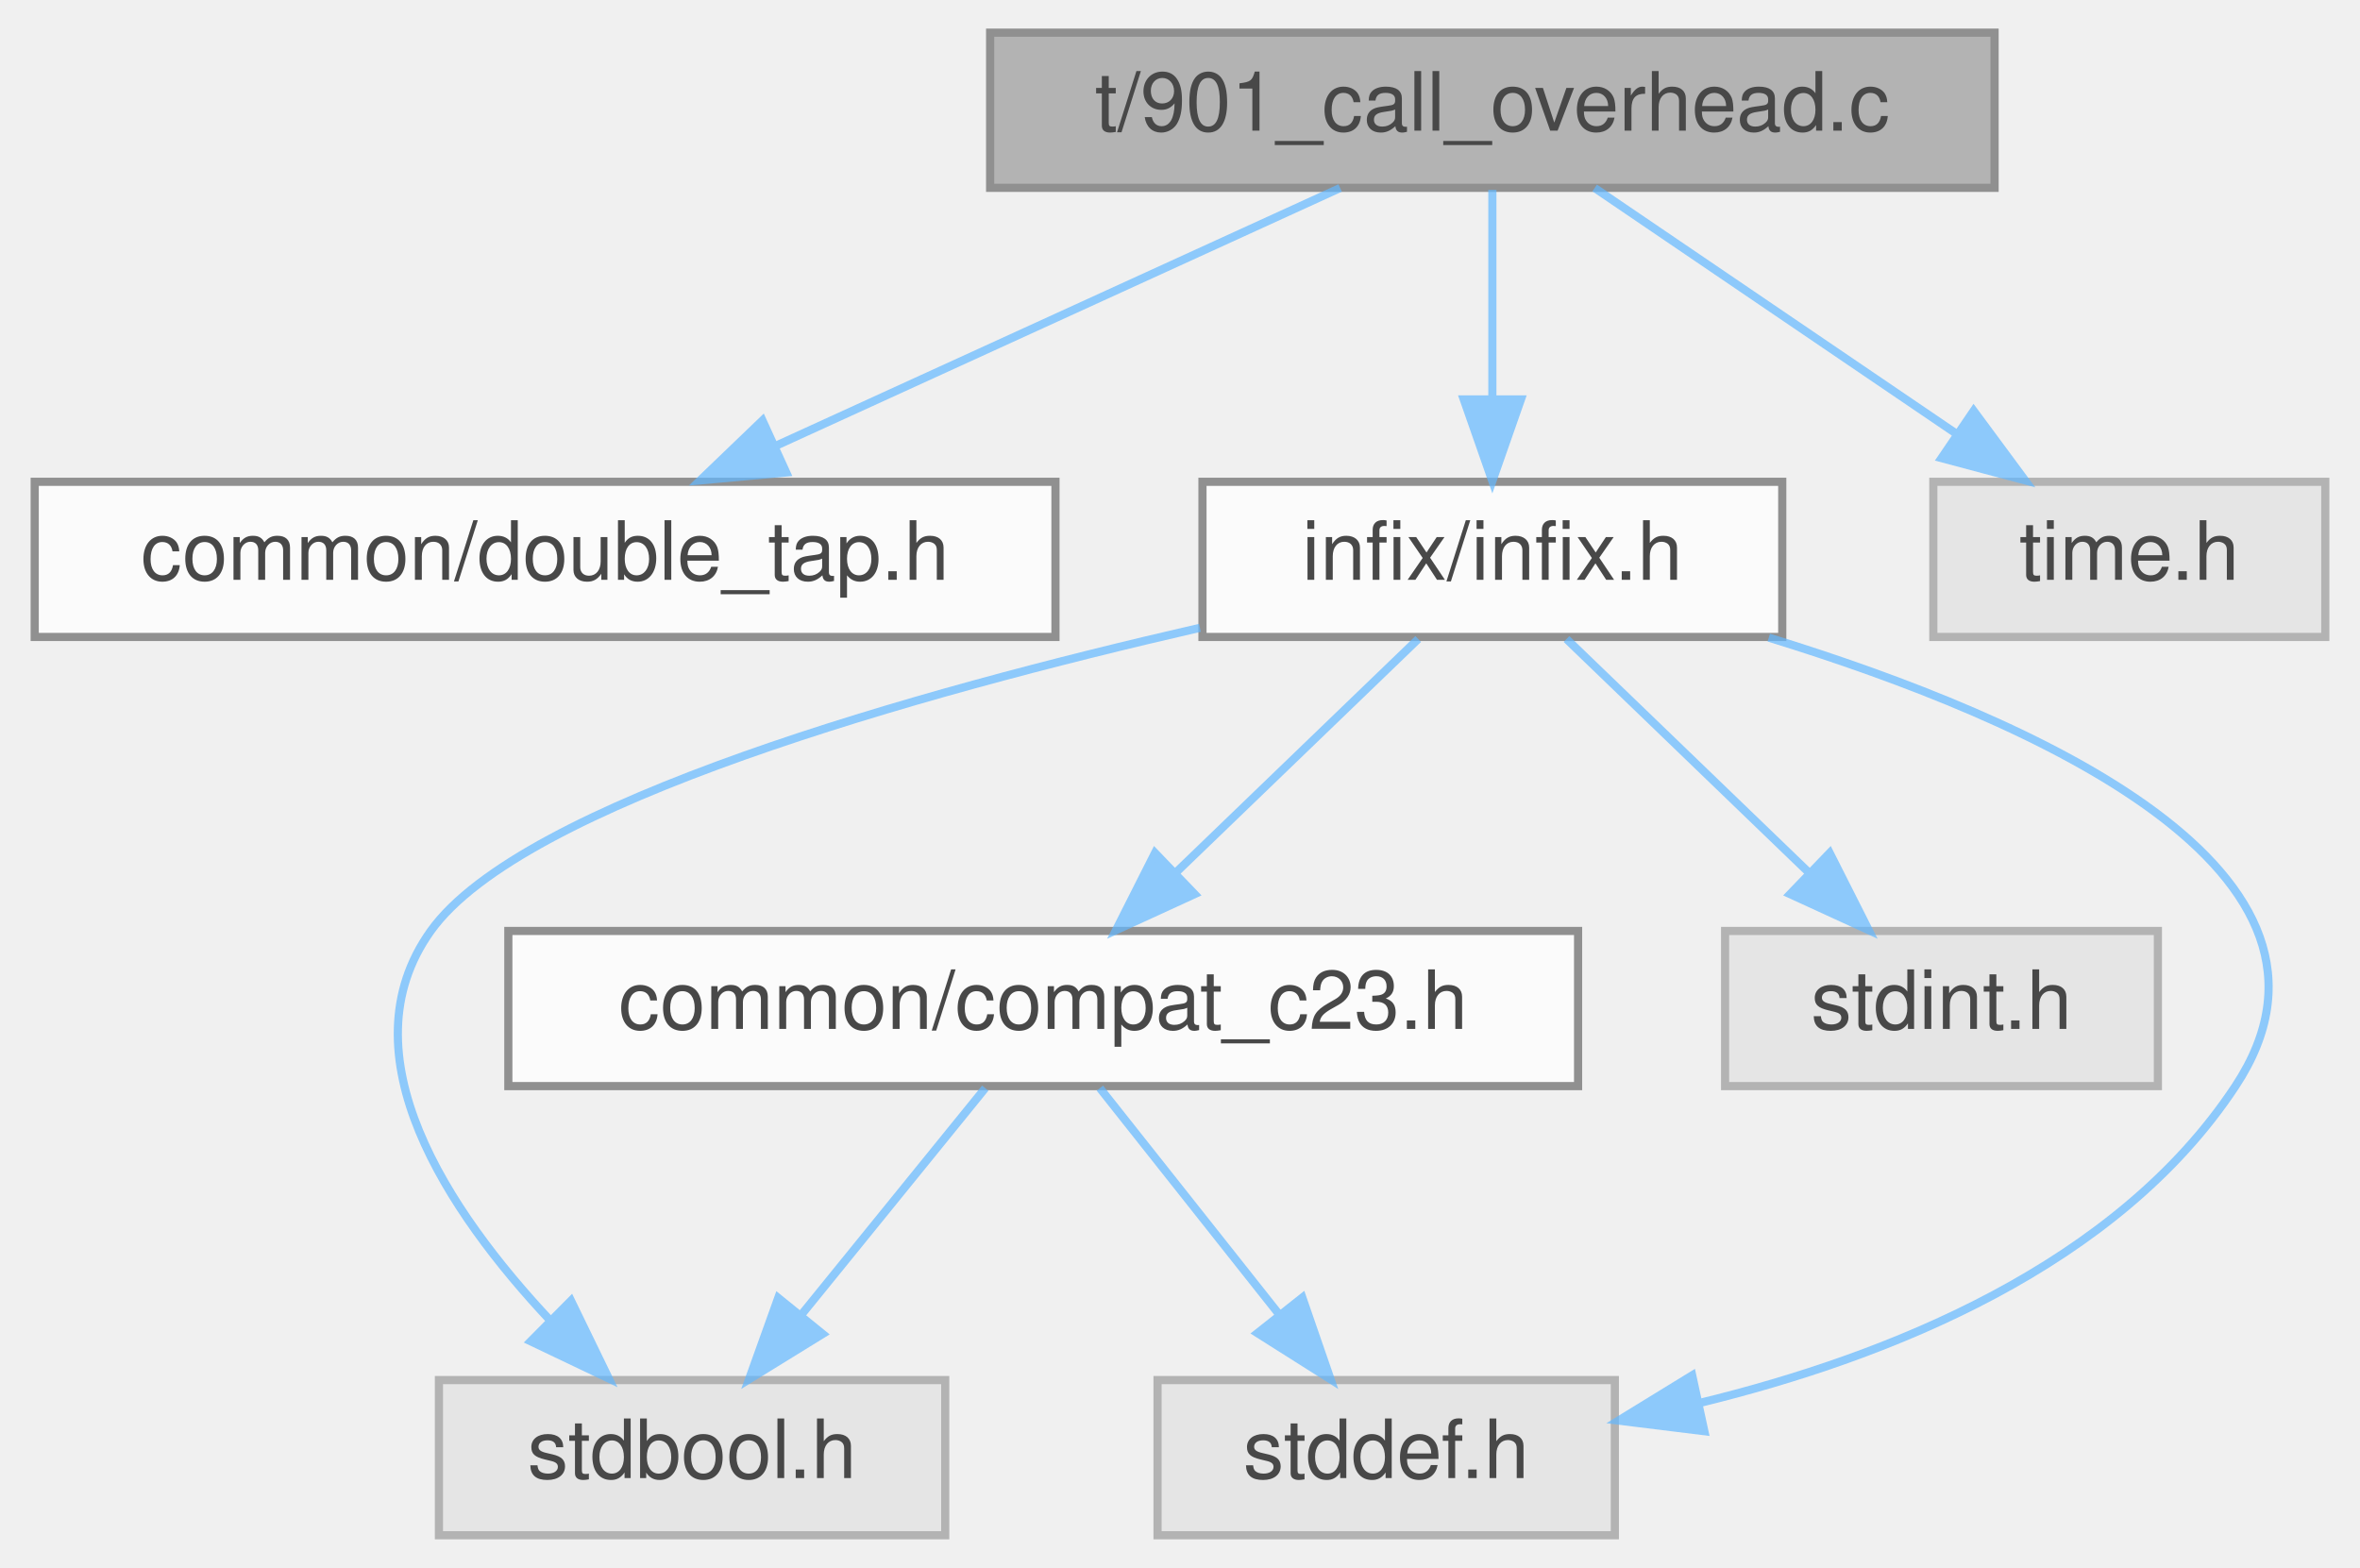
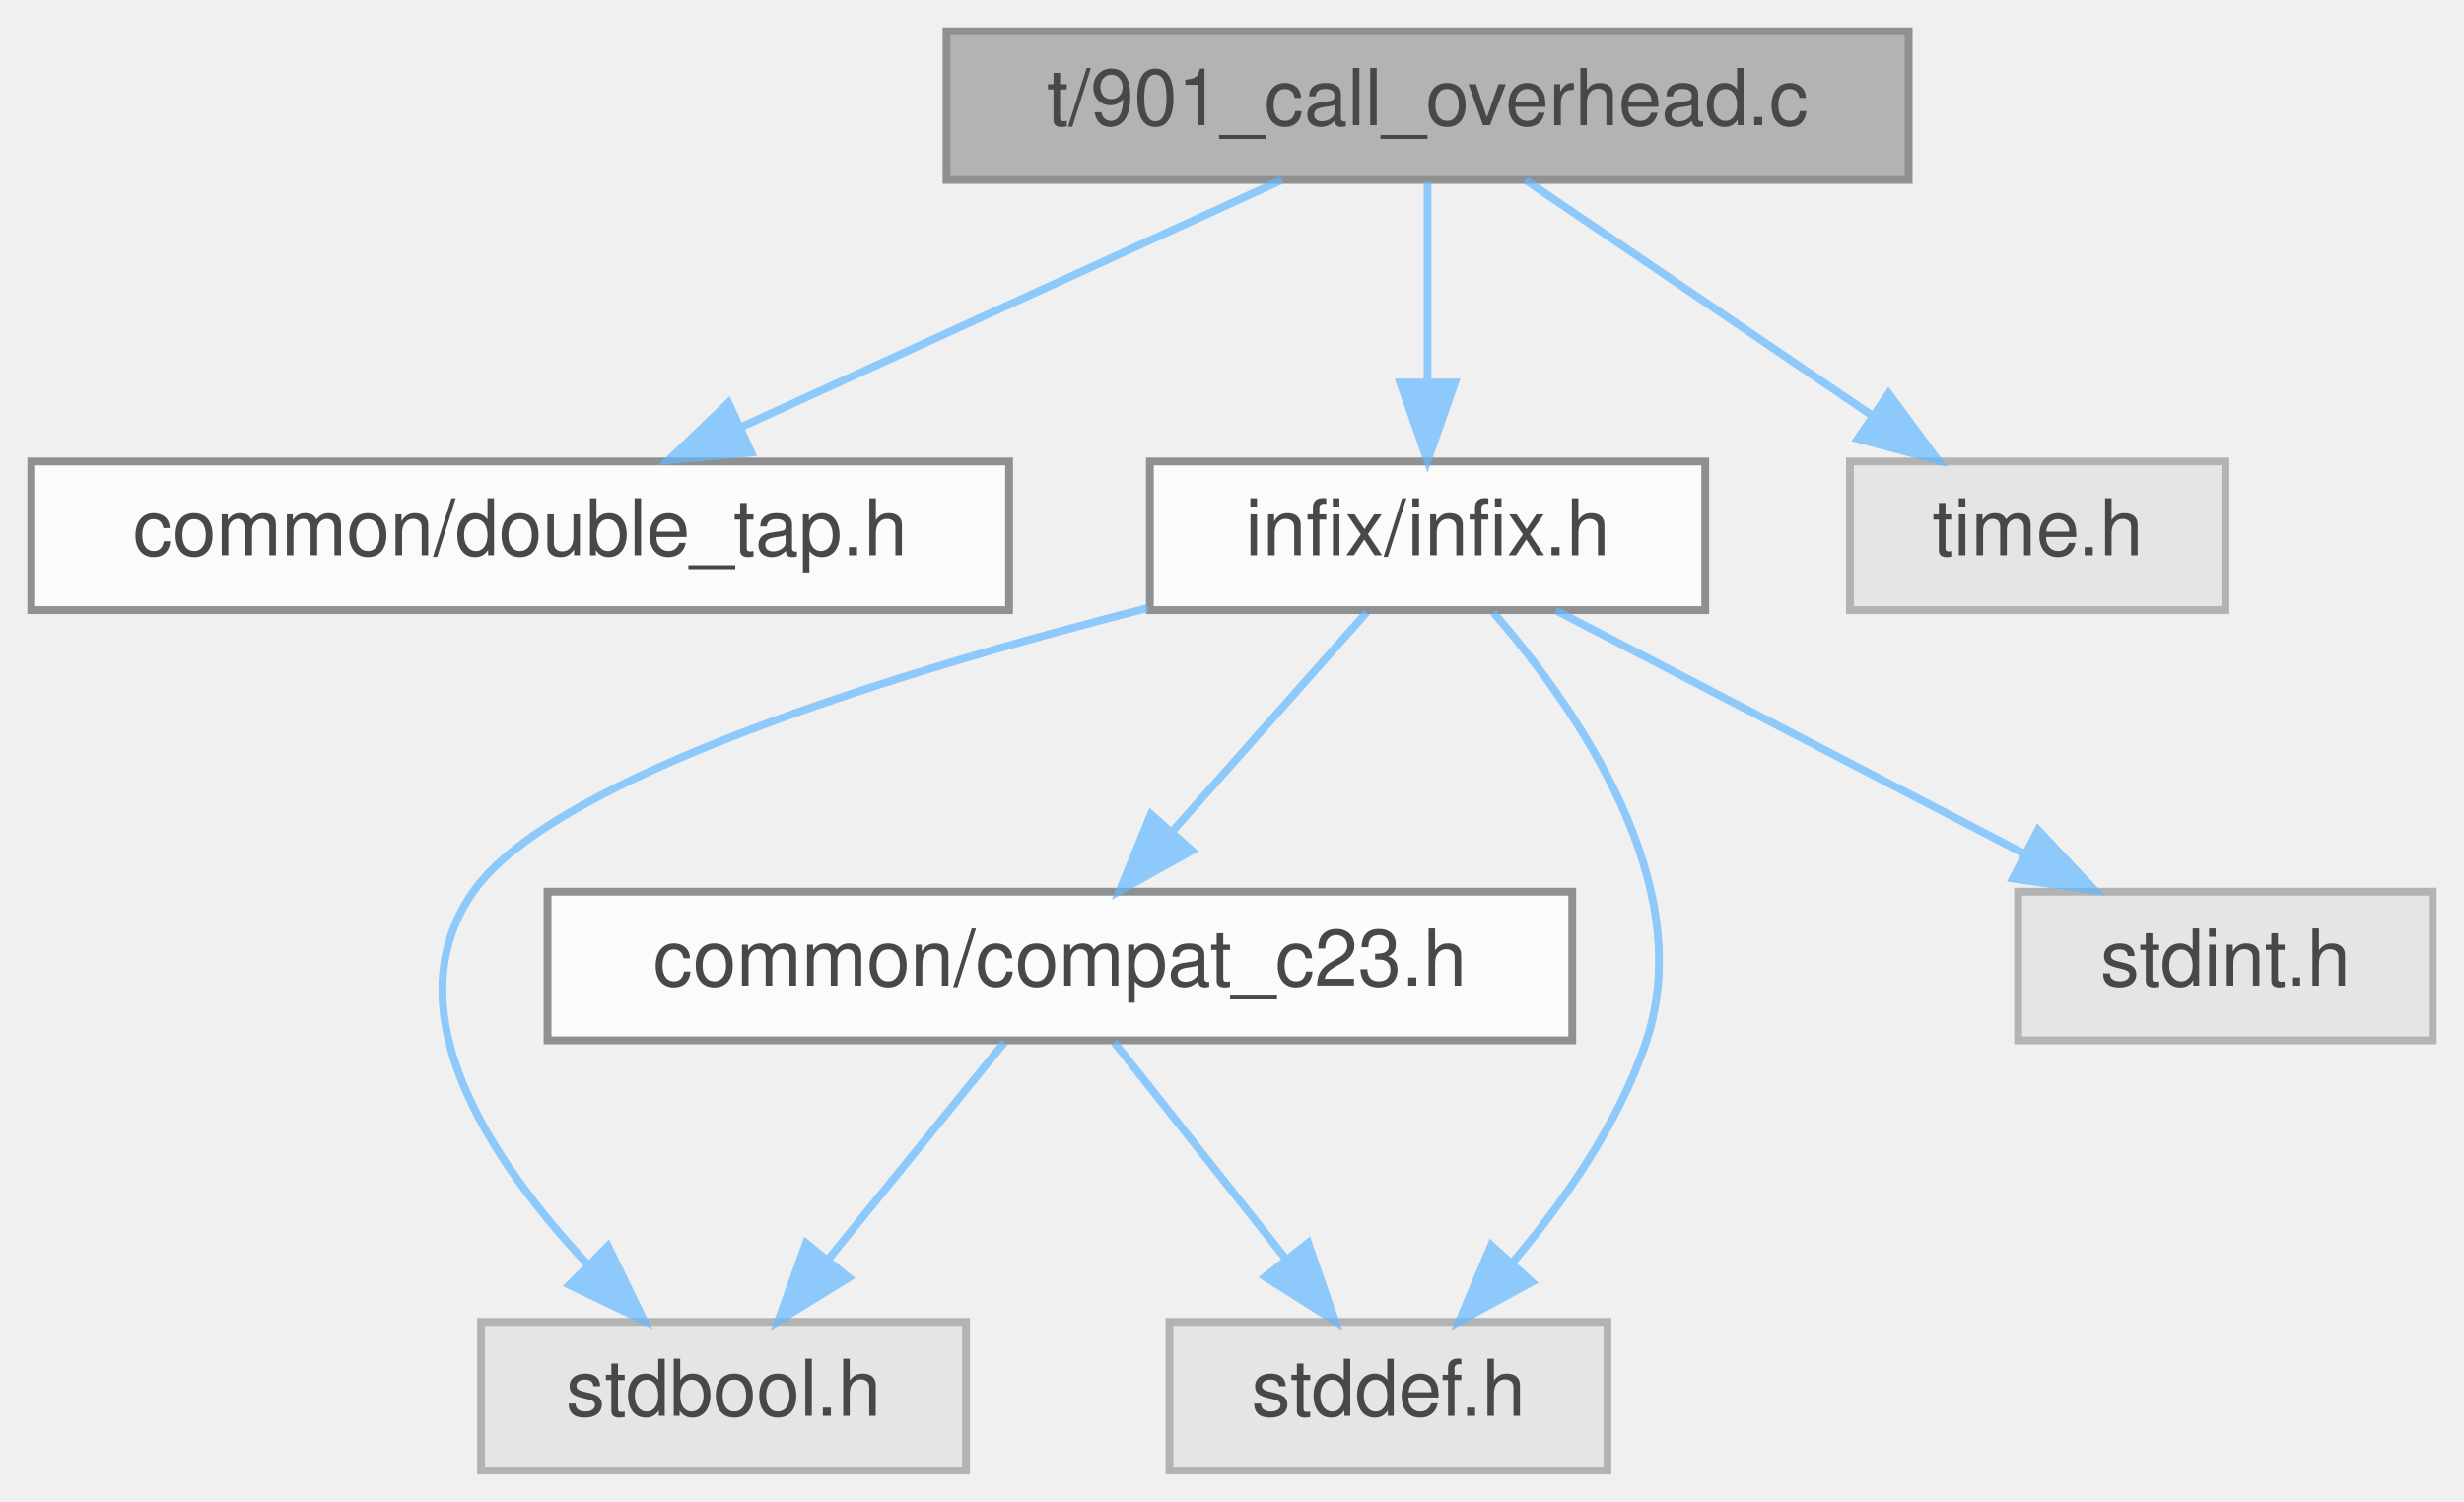
- <svg xmlns="http://www.w3.org/2000/svg" xmlns:xlink="http://www.w3.org/1999/xlink" width="289pt" height="192pt" viewBox="0.00 0.00 288.50 192.00">
+ <svg xmlns="http://www.w3.org/2000/svg" xmlns:xlink="http://www.w3.org/1999/xlink" width="315pt" height="192pt" viewBox="0.00 0.00 315.00 192.00">
  <svg id="main" version="1.1" xml:space="preserve">
    <style type="text/css">
.node, .edge {opacity: 0.7;}
.node.selected, .edge.selected {opacity: 1;}
.edge:hover path { stroke: red; }
.edge:hover polygon { stroke: red; fill: red; }
</style>
    <svg id="graph" class="graph">
      <g id="graph0" class="graph" transform="scale(1 1) rotate(0) translate(4 188)">
        <g id="Node000001" class="node">
          <g id="a_Node000001">
-             <a xlink:title="A microbenchmark to measure the performance overhead of an FFI call.">
+             <a xlink:title="A micro-benchmark to measure the performance overhead of an FFI call.">
              <polygon fill="#999999" stroke="#666666" points="240,-184 117,-184 117,-165 240,-165 240,-184" />
              <text text-anchor="middle" x="178.5" y="-172" font-family="Helvetica,sans-Serif" font-size="10.00">t/901_call_overhead.c</text>
            </a>
          </g>
        </g>
        <g id="Node000002" class="node">
          <g id="a_Node000002">
-             <a xlink:href="double__tap_8h.html" target="_top" xlink:title="A simple, header-only TAP14-compatible testing framework for C.">
+             <a xlink:href="double__tap_8h.html" target="_top" xlink:title="A lightweight, single-header TAP (Test Anything Protocol) library.">
              <polygon fill="white" stroke="#666666" points="125,-129 0,-129 0,-110 125,-110 125,-129" />
              <text text-anchor="middle" x="62.5" y="-117" font-family="Helvetica,sans-Serif" font-size="10.00">common/double_tap.h</text>
            </a>
          </g>
        </g>
        <g id="edge1_Node000001_Node000002" class="edge">
          <g id="a_edge1_Node000001_Node000002">
            <a xlink:title=" ">
              <path fill="none" stroke="#63b8ff" d="M159.86,-164.98C141.2,-156.46 112.25,-143.23 90.76,-133.41" />
              <polygon fill="#63b8ff" stroke="#63b8ff" points="92.03,-130.14 81.48,-129.17 89.12,-136.51 92.03,-130.14" />
            </a>
          </g>
        </g>
        <g id="Node000003" class="node">
          <g id="a_Node000003">
-             <a xlink:href="infix_8h.html" target="_top" xlink:title=" ">
+             <a xlink:href="infix_8h.html" target="_top" xlink:title="The public interface for the infix FFI library.">
              <polygon fill="white" stroke="#666666" points="214,-129 143,-129 143,-110 214,-110 214,-129" />
              <text text-anchor="middle" x="178.5" y="-117" font-family="Helvetica,sans-Serif" font-size="10.00">infix/infix.h</text>
            </a>
          </g>
        </g>
        <g id="edge2_Node000001_Node000003" class="edge">
          <g id="a_edge2_Node000001_Node000003">
            <a xlink:title=" ">
              <path fill="none" stroke="#63b8ff" d="M178.5,-164.75C178.5,-157.8 178.5,-147.85 178.5,-139.13" />
              <polygon fill="#63b8ff" stroke="#63b8ff" points="182,-139.09 178.5,-129.09 175,-139.09 182,-139.09" />
            </a>
          </g>
        </g>
        <g id="Node000008" class="node">
          <g id="a_Node000008">
            <a xlink:title=" ">
              <polygon fill="#e0e0e0" stroke="#999999" points="280.5,-129 232.5,-129 232.5,-110 280.5,-110 280.5,-129" />
              <text text-anchor="middle" x="256.5" y="-117" font-family="Helvetica,sans-Serif" font-size="10.00">time.h</text>
            </a>
          </g>
        </g>
        <g id="edge9_Node000001_Node000008" class="edge">
          <g id="a_edge9_Node000001_Node000008">
            <a xlink:title=" ">
              <path fill="none" stroke="#63b8ff" d="M191.03,-164.98C202.9,-156.92 220.96,-144.65 235.11,-135.03" />
              <polygon fill="#63b8ff" stroke="#63b8ff" points="237.44,-137.69 243.74,-129.17 233.5,-131.9 237.44,-137.69" />
            </a>
          </g>
        </g>
        <g id="Node000004" class="node">
          <g id="a_Node000004">
-             <a xlink:title=" ">
-               <polygon fill="#e0e0e0" stroke="#999999" points="111.5,-19 49.5,-19 49.5,0 111.5,0 111.5,-19" />
-               <text text-anchor="middle" x="80.5" y="-7" font-family="Helvetica,sans-Serif" font-size="10.00">stdbool.h</text>
+             <a xlink:href="compat__c23_8h.html" target="_top" xlink:title="Provides forward compatibility macros for C23 features.">
+               <polygon fill="white" stroke="#666666" points="197,-74 66,-74 66,-55 197,-55 197,-74" />
+               <text text-anchor="middle" x="131.5" y="-62" font-family="Helvetica,sans-Serif" font-size="10.00">common/compat_c23.h</text>
            </a>
          </g>
        </g>
        <g id="edge3_Node000003_Node000004" class="edge">
          <g id="a_edge3_Node000003_Node000004">
            <a xlink:title=" ">
-               <path fill="none" stroke="#63b8ff" d="M142.69,-111.12C108.2,-103.2 59.67,-89.62 48.5,-74 37.7,-58.89 50.65,-39.6 63.16,-26.27" />
-               <polygon fill="#63b8ff" stroke="#63b8ff" points="65.67,-28.72 70.3,-19.19 60.74,-23.75 65.67,-28.72" />
+               <path fill="none" stroke="#63b8ff" d="M170.74,-109.75C164.03,-102.18 154.16,-91.05 145.99,-81.84" />
+               <polygon fill="#63b8ff" stroke="#63b8ff" points="148.37,-79.25 139.12,-74.09 143.13,-83.89 148.37,-79.25" />
            </a>
          </g>
        </g>
        <g id="Node000005" class="node">
          <g id="a_Node000005">
            <a xlink:title=" ">
-               <polygon fill="#e0e0e0" stroke="#999999" points="193.5,-19 137.5,-19 137.5,0 193.5,0 193.5,-19" />
-               <text text-anchor="middle" x="165.5" y="-7" font-family="Helvetica,sans-Serif" font-size="10.00">stddef.h</text>
+               <polygon fill="#e0e0e0" stroke="#999999" points="119.5,-19 57.5,-19 57.5,0 119.5,0 119.5,-19" />
+               <text text-anchor="middle" x="88.5" y="-7" font-family="Helvetica,sans-Serif" font-size="10.00">stdbool.h</text>
            </a>
          </g>
        </g>
-         <g id="edge4_Node000003_Node000005" class="edge">
-           <g id="a_edge4_Node000003_Node000005">
+         <g id="edge6_Node000003_Node000005" class="edge">
+           <g id="a_edge6_Node000003_Node000005">
            <a xlink:title=" ">
-               <path fill="none" stroke="#63b8ff" d="M212.35,-109.92C244.92,-99.9 286.85,-81.29 269.5,-55 254.99,-33.01 227.13,-21.85 203.89,-16.2" />
-               <polygon fill="#63b8ff" stroke="#63b8ff" points="204.46,-12.74 193.94,-14.04 202.97,-19.58 204.46,-12.74" />
+               <path fill="none" stroke="#63b8ff" d="M142.74,-110.27C110.51,-102.04 66.68,-88.55 56.5,-74 45.85,-58.78 58.78,-39.51 71.24,-26.22" />
+               <polygon fill="#63b8ff" stroke="#63b8ff" points="73.72,-28.69 78.35,-19.15 68.79,-23.72 73.72,-28.69" />
            </a>
          </g>
        </g>
        <g id="Node000006" class="node">
          <g id="a_Node000006">
            <a xlink:title=" ">
-               <polygon fill="#e0e0e0" stroke="#999999" points="260,-74 207,-74 207,-55 260,-55 260,-74" />
-               <text text-anchor="middle" x="233.5" y="-62" font-family="Helvetica,sans-Serif" font-size="10.00">stdint.h</text>
+               <polygon fill="#e0e0e0" stroke="#999999" points="201.5,-19 145.5,-19 145.5,0 201.5,0 201.5,-19" />
+               <text text-anchor="middle" x="173.5" y="-7" font-family="Helvetica,sans-Serif" font-size="10.00">stddef.h</text>
            </a>
          </g>
        </g>
-         <g id="edge5_Node000003_Node000006" class="edge">
-           <g id="a_edge5_Node000003_Node000006">
+         <g id="edge7_Node000003_Node000006" class="edge">
+           <g id="a_edge7_Node000003_Node000006">
            <a xlink:title=" ">
-               <path fill="none" stroke="#63b8ff" d="M187.58,-109.75C195.59,-102.03 207.46,-90.6 217.12,-81.28" />
-               <polygon fill="#63b8ff" stroke="#63b8ff" points="219.81,-83.55 224.59,-74.09 214.96,-78.51 219.81,-83.55" />
+               <path fill="none" stroke="#63b8ff" d="M186.94,-109.67C197.42,-97.6 213.15,-75.14 206.5,-55 203.04,-44.54 196.07,-34.53 189.42,-26.66" />
+               <polygon fill="#63b8ff" stroke="#63b8ff" points="191.83,-24.1 182.52,-19.04 186.64,-28.8 191.83,-24.1" />
            </a>
          </g>
        </g>
        <g id="Node000007" class="node">
          <g id="a_Node000007">
-             <a xlink:href="compat__c23_8h.html" target="_top" xlink:title="Provides compatibility shims for C23 features in a C17/C11 project.">
-               <polygon fill="white" stroke="#666666" points="189,-74 58,-74 58,-55 189,-55 189,-74" />
-               <text text-anchor="middle" x="123.5" y="-62" font-family="Helvetica,sans-Serif" font-size="10.00">common/compat_c23.h</text>
+             <a xlink:title=" ">
+               <polygon fill="#e0e0e0" stroke="#999999" points="307,-74 254,-74 254,-55 307,-55 307,-74" />
+               <text text-anchor="middle" x="280.5" y="-62" font-family="Helvetica,sans-Serif" font-size="10.00">stdint.h</text>
            </a>
          </g>
        </g>
-         <g id="edge6_Node000003_Node000007" class="edge">
-           <g id="a_edge6_Node000003_Node000007">
+         <g id="edge8_Node000003_Node000007" class="edge">
+           <g id="a_edge8_Node000003_Node000007">
            <a xlink:title=" ">
-               <path fill="none" stroke="#63b8ff" d="M169.42,-109.75C161.41,-102.03 149.54,-90.6 139.88,-81.28" />
-               <polygon fill="#63b8ff" stroke="#63b8ff" points="142.04,-78.51 132.41,-74.09 137.19,-83.55 142.04,-78.51" />
+               <path fill="none" stroke="#63b8ff" d="M194.89,-109.98C211.07,-101.57 236.07,-88.59 254.88,-78.81" />
+               <polygon fill="#63b8ff" stroke="#63b8ff" points="256.55,-81.89 263.81,-74.17 253.33,-75.68 256.55,-81.89" />
            </a>
          </g>
        </g>
-         <g id="edge7_Node000007_Node000004" class="edge">
-           <g id="a_edge7_Node000007_Node000004">
+         <g id="edge4_Node000004_Node000005" class="edge">
+           <g id="a_edge4_Node000004_Node000005">
            <a xlink:title=" ">
-               <path fill="none" stroke="#63b8ff" d="M116.4,-54.75C110.33,-47.26 101.41,-36.28 93.99,-27.13" />
-               <polygon fill="#63b8ff" stroke="#63b8ff" points="96.49,-24.65 87.47,-19.09 91.05,-29.06 96.49,-24.65" />
+               <path fill="none" stroke="#63b8ff" d="M124.4,-54.75C118.33,-47.26 109.41,-36.28 101.99,-27.13" />
+               <polygon fill="#63b8ff" stroke="#63b8ff" points="104.49,-24.65 95.47,-19.09 99.05,-29.06 104.49,-24.65" />
            </a>
          </g>
        </g>
-         <g id="edge8_Node000007_Node000005" class="edge">
-           <g id="a_edge8_Node000007_Node000005">
+         <g id="edge5_Node000004_Node000006" class="edge">
+           <g id="a_edge5_Node000004_Node000006">
            <a xlink:title=" ">
-               <path fill="none" stroke="#63b8ff" d="M130.44,-54.75C136.37,-47.26 145.07,-36.28 152.32,-27.13" />
-               <polygon fill="#63b8ff" stroke="#63b8ff" points="155.23,-29.1 158.69,-19.09 149.74,-24.75 155.23,-29.1" />
+               <path fill="none" stroke="#63b8ff" d="M138.44,-54.75C144.37,-47.26 153.07,-36.28 160.32,-27.13" />
+               <polygon fill="#63b8ff" stroke="#63b8ff" points="163.23,-29.1 166.69,-19.09 157.74,-24.75 163.23,-29.1" />
            </a>
          </g>
        </g>
      </g>
    </svg>
  </svg>
  <style type="text/css">

[data-mouse-over-selected='false'] { opacity: 0.7; }
[data-mouse-over-selected='true']  { opacity: 1.0; }

</style>
</svg>
